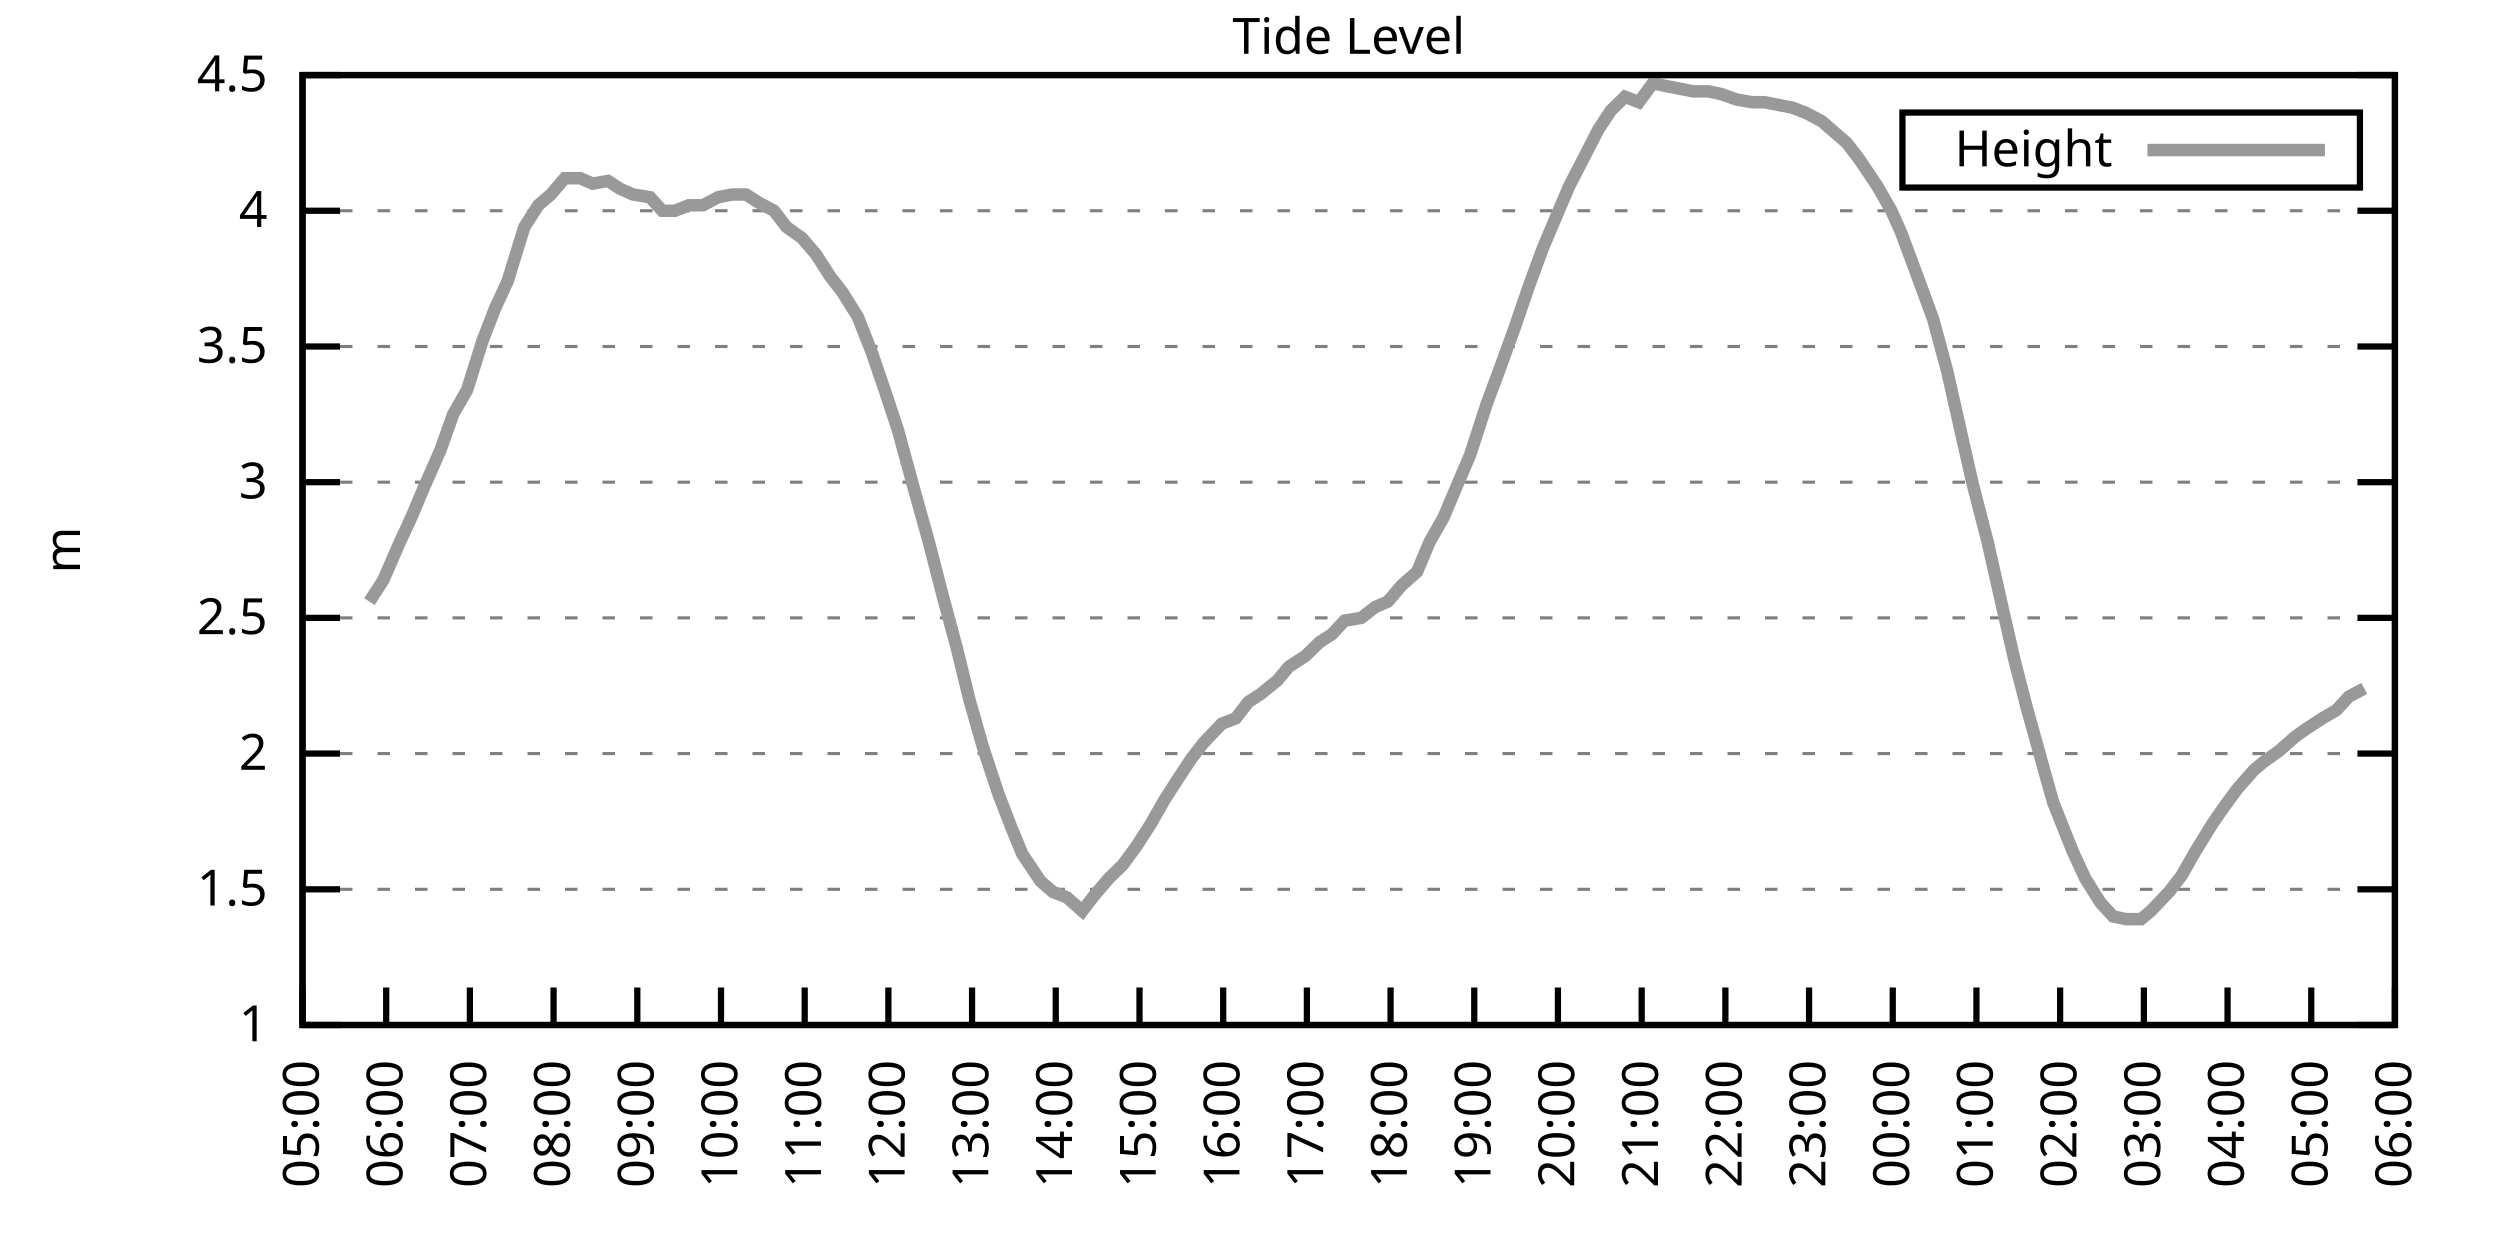
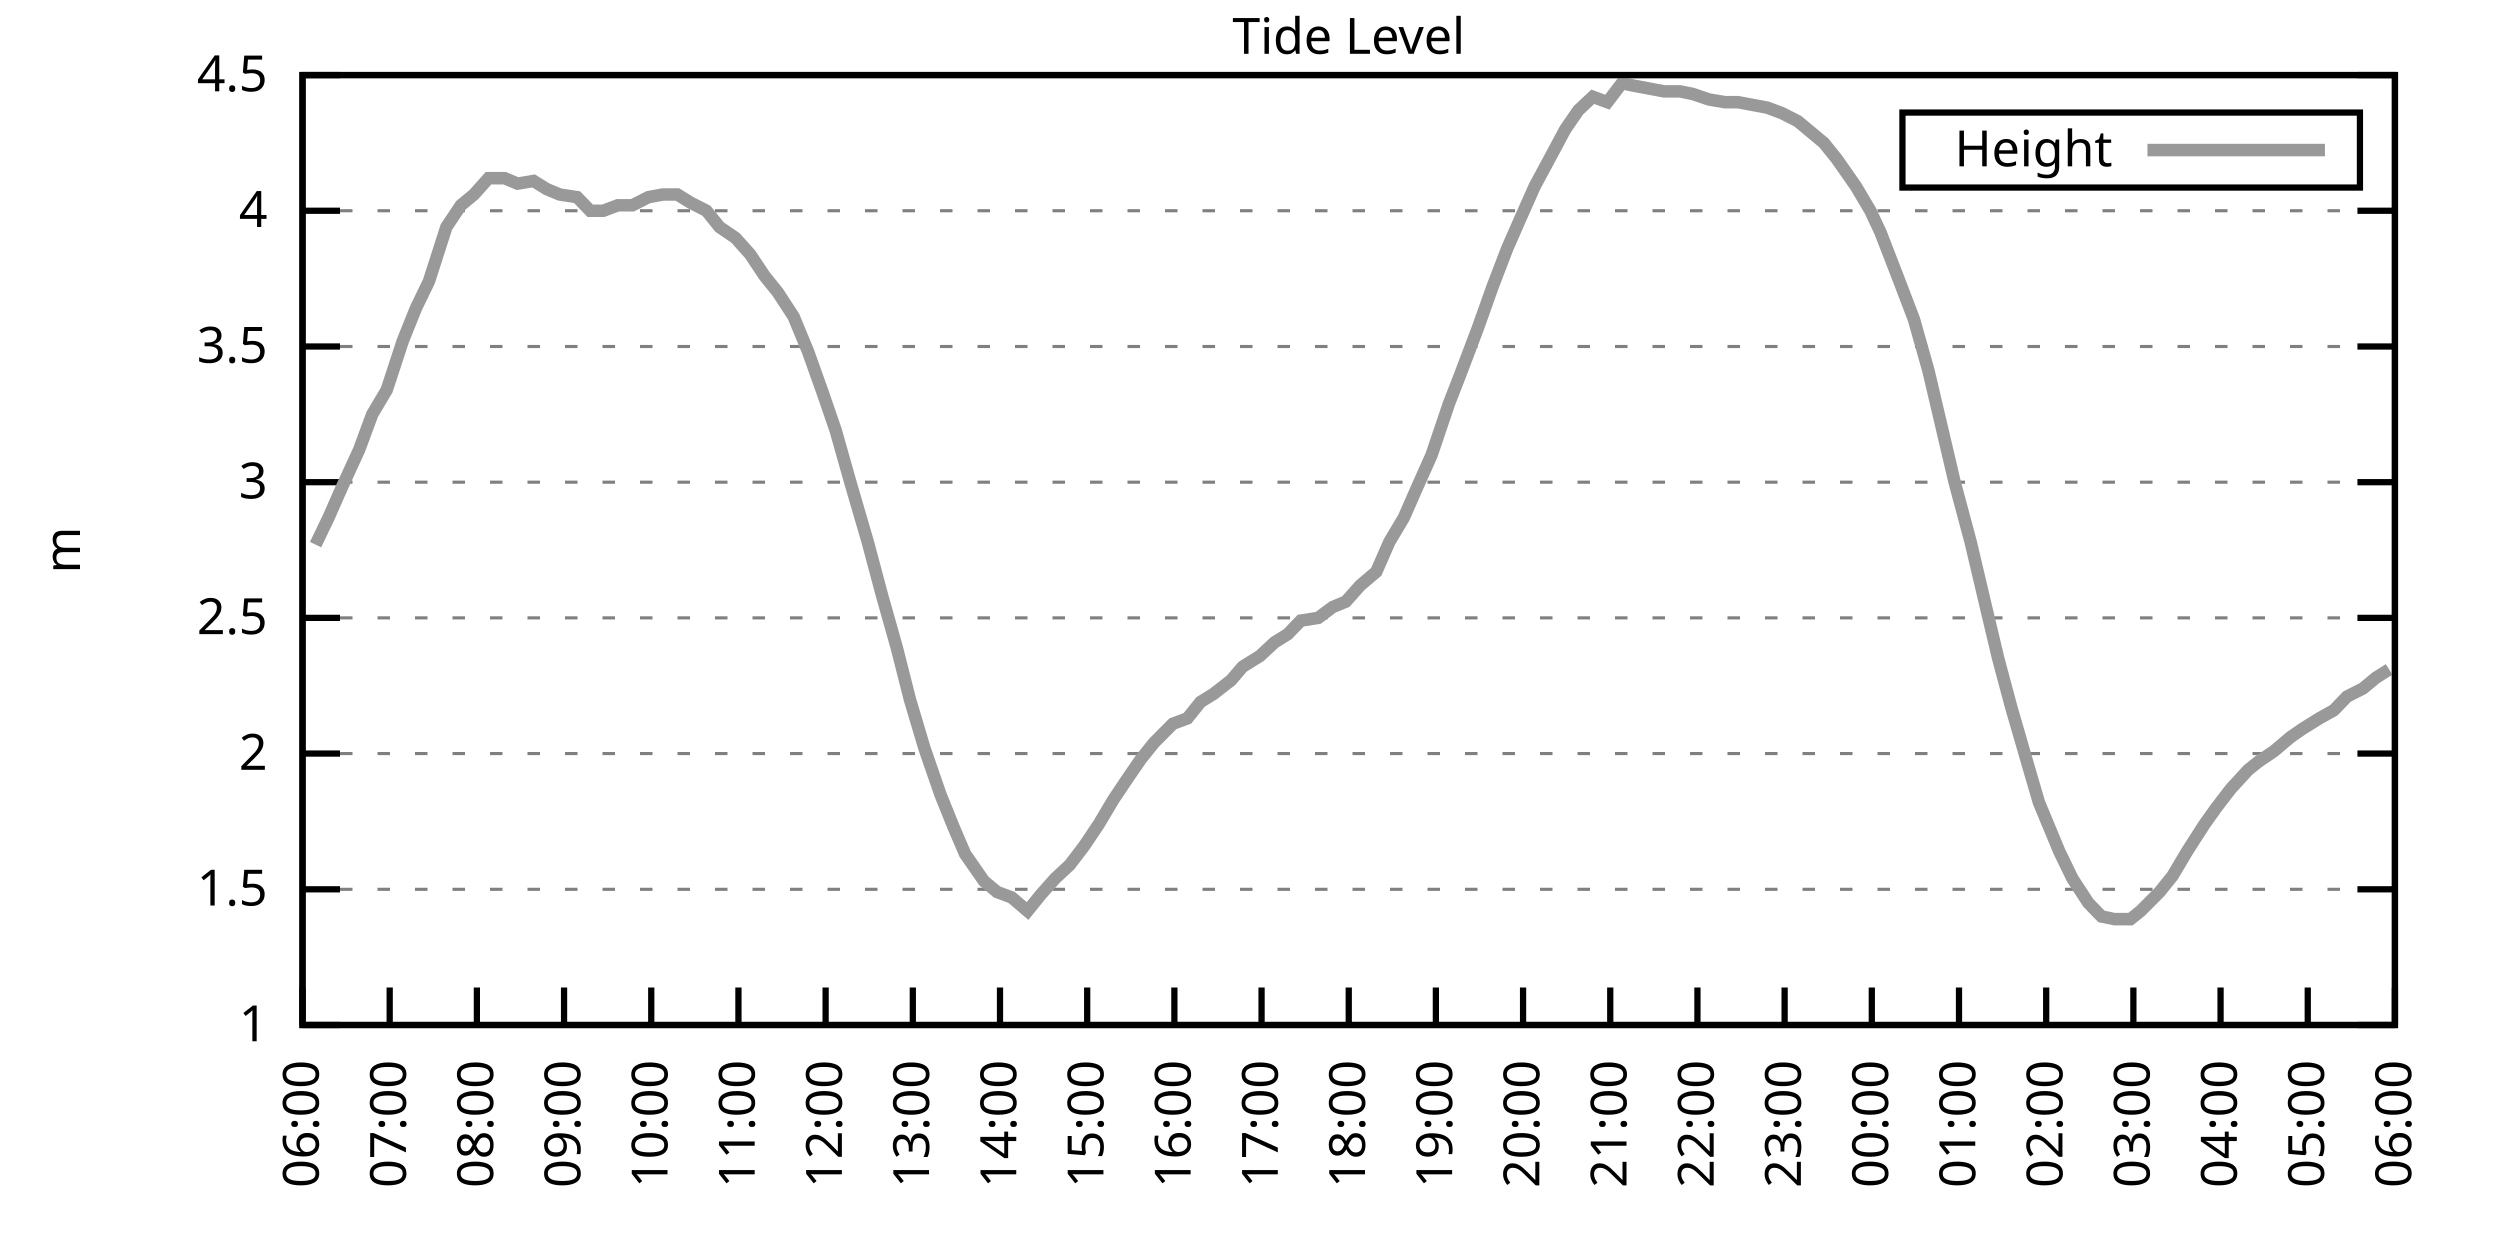
<svg xmlns="http://www.w3.org/2000/svg" xmlns:xlink="http://www.w3.org/1999/xlink" width="400" height="200" viewBox="0 0 400 200">
  <g id="gnuplot_canvas">
    <rect x="0" y="0" width="400" height="200" fill="none" />
    <defs>
      <circle id="gpDot" r="0.5" stroke-width="0.5" stroke="currentColor" />
      <path id="gpPt0" stroke-width="0.333" stroke="currentColor" d="M-1,0 h2 M0,-1 v2" />
      <path id="gpPt1" stroke-width="0.333" stroke="currentColor" d="M-1,-1 L1,1 M1,-1 L-1,1" />
      <path id="gpPt2" stroke-width="0.333" stroke="currentColor" d="M-1,0 L1,0 M0,-1 L0,1 M-1,-1 L1,1 M-1,1 L1,-1" />
      <rect id="gpPt3" stroke-width="0.333" stroke="currentColor" x="-1" y="-1" width="2" height="2" />
      <rect id="gpPt4" stroke-width="0.333" stroke="currentColor" fill="currentColor" x="-1" y="-1" width="2" height="2" />
      <circle id="gpPt5" stroke-width="0.333" stroke="currentColor" cx="0" cy="0" r="1" />
      <use xlink:href="#gpPt5" id="gpPt6" fill="currentColor" stroke="none" />
      <path id="gpPt7" stroke-width="0.333" stroke="currentColor" d="M0,-1.33 L-1.33,0.67 L1.33,0.67 z" />
      <use xlink:href="#gpPt7" id="gpPt8" fill="currentColor" stroke="none" />
      <use xlink:href="#gpPt7" id="gpPt9" stroke="currentColor" transform="rotate(180)" />
      <use xlink:href="#gpPt9" id="gpPt10" fill="currentColor" stroke="none" />
      <use xlink:href="#gpPt3" id="gpPt11" stroke="currentColor" transform="rotate(45)" />
      <use xlink:href="#gpPt11" id="gpPt12" fill="currentColor" stroke="none" />
      <path id="gpPt13" stroke-width="0.333" stroke="currentColor" d="M0,1.330 L1.265,0.411 L0.782,-1.067 L-0.782,-1.076 L-1.265,0.411 z" />
      <use xlink:href="#gpPt13" id="gpPt14" fill="currentColor" stroke="none" />
      <filter id="textbox" filterUnits="objectBoundingBox" x="0" y="0" height="1" width="1">
        <feFlood flood-color="white" flood-opacity="1" result="bgnd" />
        <feComposite in="SourceGraphic" in2="bgnd" operator="atop" />
      </filter>
      <filter id="greybox" filterUnits="objectBoundingBox" x="0" y="0" height="1" width="1">
        <feFlood flood-color="lightgrey" flood-opacity="1" result="grey" />
        <feComposite in="SourceGraphic" in2="grey" operator="atop" />
      </filter>
    </defs>
    <g fill="none" color="white" stroke="currentColor" stroke-width="1.00" stroke-linecap="butt" stroke-linejoin="miter">
</g>
    <g fill="none" color="black" stroke="currentColor" stroke-width="1.00" stroke-linecap="butt" stroke-linejoin="miter">
      <g stroke="none" shape-rendering="crispEdges">
        <polygon fill="rgb(255, 255, 255)" points="48.40,164.00 383.18,164.00 383.18,12.02 48.40,12.02 " />
      </g>
    </g>
    <g fill="none" color="black" stroke="currentColor" stroke-width="1.00" stroke-linecap="butt" stroke-linejoin="miter">
</g>
    <g fill="none" color="black" stroke="black" stroke-width="0.50" stroke-linecap="butt" stroke-linejoin="miter">
</g>
    <g fill="none" color="gray" stroke="currentColor" stroke-width="0.50" stroke-linecap="butt" stroke-linejoin="miter">
      <path stroke="gray" stroke-dasharray="2,4" class="gridline" d="M48.40,164.00 L383.19,164.00  " />
    </g>
    <g fill="none" color="gray" stroke="gray" stroke-width="1.00" stroke-linecap="butt" stroke-linejoin="miter">
</g>
    <g fill="none" color="black" stroke="currentColor" stroke-width="1.00" stroke-linecap="butt" stroke-linejoin="miter">
      <path stroke="black" d="M48.40,164.00 L54.40,164.00 M383.19,164.00 L377.19,164.00  " />
      <g transform="translate(42.80,166.60)" stroke="none" fill="black" font-family="Sans" font-size="8.00" text-anchor="end">
        <text>
          <tspan font-family="Sans"> 1</tspan>
        </text>
      </g>
    </g>
    <g fill="none" color="black" stroke="currentColor" stroke-width="1.00" stroke-linecap="butt" stroke-linejoin="miter">
</g>
    <g fill="none" color="black" stroke="black" stroke-width="0.50" stroke-linecap="butt" stroke-linejoin="miter">
</g>
    <g fill="none" color="gray" stroke="currentColor" stroke-width="0.50" stroke-linecap="butt" stroke-linejoin="miter">
      <path stroke="gray" stroke-dasharray="2,4" class="gridline" d="M48.40,142.29 L383.19,142.29  " />
    </g>
    <g fill="none" color="gray" stroke="gray" stroke-width="1.00" stroke-linecap="butt" stroke-linejoin="miter">
</g>
    <g fill="none" color="black" stroke="currentColor" stroke-width="1.00" stroke-linecap="butt" stroke-linejoin="miter">
      <path stroke="black" d="M48.40,142.29 L54.40,142.29 M383.19,142.29 L377.19,142.29  " />
      <g transform="translate(42.80,144.89)" stroke="none" fill="black" font-family="Sans" font-size="8.00" text-anchor="end">
        <text>
          <tspan font-family="Sans"> 1.5</tspan>
        </text>
      </g>
    </g>
    <g fill="none" color="black" stroke="currentColor" stroke-width="1.00" stroke-linecap="butt" stroke-linejoin="miter">
</g>
    <g fill="none" color="black" stroke="black" stroke-width="0.50" stroke-linecap="butt" stroke-linejoin="miter">
</g>
    <g fill="none" color="gray" stroke="currentColor" stroke-width="0.50" stroke-linecap="butt" stroke-linejoin="miter">
      <path stroke="gray" stroke-dasharray="2,4" class="gridline" d="M48.40,120.57 L383.19,120.57  " />
    </g>
    <g fill="none" color="gray" stroke="gray" stroke-width="1.00" stroke-linecap="butt" stroke-linejoin="miter">
</g>
    <g fill="none" color="black" stroke="currentColor" stroke-width="1.00" stroke-linecap="butt" stroke-linejoin="miter">
      <path stroke="black" d="M48.40,120.57 L54.40,120.57 M383.19,120.57 L377.19,120.57  " />
      <g transform="translate(42.80,123.17)" stroke="none" fill="black" font-family="Sans" font-size="8.00" text-anchor="end">
        <text>
          <tspan font-family="Sans"> 2</tspan>
        </text>
      </g>
    </g>
    <g fill="none" color="black" stroke="currentColor" stroke-width="1.00" stroke-linecap="butt" stroke-linejoin="miter">
</g>
    <g fill="none" color="black" stroke="black" stroke-width="0.50" stroke-linecap="butt" stroke-linejoin="miter">
</g>
    <g fill="none" color="gray" stroke="currentColor" stroke-width="0.50" stroke-linecap="butt" stroke-linejoin="miter">
      <path stroke="gray" stroke-dasharray="2,4" class="gridline" d="M48.40,98.86 L383.19,98.86  " />
    </g>
    <g fill="none" color="gray" stroke="gray" stroke-width="1.00" stroke-linecap="butt" stroke-linejoin="miter">
</g>
    <g fill="none" color="black" stroke="currentColor" stroke-width="1.00" stroke-linecap="butt" stroke-linejoin="miter">
      <path stroke="black" d="M48.40,98.86 L54.40,98.86 M383.19,98.86 L377.19,98.86  " />
      <g transform="translate(42.80,101.46)" stroke="none" fill="black" font-family="Sans" font-size="8.00" text-anchor="end">
        <text>
          <tspan font-family="Sans"> 2.5</tspan>
        </text>
      </g>
    </g>
    <g fill="none" color="black" stroke="currentColor" stroke-width="1.00" stroke-linecap="butt" stroke-linejoin="miter">
</g>
    <g fill="none" color="black" stroke="black" stroke-width="0.50" stroke-linecap="butt" stroke-linejoin="miter">
</g>
    <g fill="none" color="gray" stroke="currentColor" stroke-width="0.50" stroke-linecap="butt" stroke-linejoin="miter">
      <path stroke="gray" stroke-dasharray="2,4" class="gridline" d="M48.40,77.15 L383.19,77.15  " />
    </g>
    <g fill="none" color="gray" stroke="gray" stroke-width="1.00" stroke-linecap="butt" stroke-linejoin="miter">
</g>
    <g fill="none" color="black" stroke="currentColor" stroke-width="1.00" stroke-linecap="butt" stroke-linejoin="miter">
      <path stroke="black" d="M48.40,77.15 L54.40,77.15 M383.19,77.15 L377.19,77.15  " />
      <g transform="translate(42.80,79.75)" stroke="none" fill="black" font-family="Sans" font-size="8.00" text-anchor="end">
        <text>
          <tspan font-family="Sans"> 3</tspan>
        </text>
      </g>
    </g>
    <g fill="none" color="black" stroke="currentColor" stroke-width="1.00" stroke-linecap="butt" stroke-linejoin="miter">
</g>
    <g fill="none" color="black" stroke="black" stroke-width="0.50" stroke-linecap="butt" stroke-linejoin="miter">
</g>
    <g fill="none" color="gray" stroke="currentColor" stroke-width="0.50" stroke-linecap="butt" stroke-linejoin="miter">
      <path stroke="gray" stroke-dasharray="2,4" class="gridline" d="M48.40,55.44 L383.19,55.44  " />
    </g>
    <g fill="none" color="gray" stroke="gray" stroke-width="1.00" stroke-linecap="butt" stroke-linejoin="miter">
</g>
    <g fill="none" color="black" stroke="currentColor" stroke-width="1.00" stroke-linecap="butt" stroke-linejoin="miter">
      <path stroke="black" d="M48.40,55.44 L54.40,55.44 M383.19,55.44 L377.19,55.44  " />
      <g transform="translate(42.80,58.04)" stroke="none" fill="black" font-family="Sans" font-size="8.00" text-anchor="end">
        <text>
          <tspan font-family="Sans"> 3.5</tspan>
        </text>
      </g>
    </g>
    <g fill="none" color="black" stroke="currentColor" stroke-width="1.00" stroke-linecap="butt" stroke-linejoin="miter">
</g>
    <g fill="none" color="black" stroke="black" stroke-width="0.50" stroke-linecap="butt" stroke-linejoin="miter">
</g>
    <g fill="none" color="gray" stroke="currentColor" stroke-width="0.50" stroke-linecap="butt" stroke-linejoin="miter">
      <path stroke="gray" stroke-dasharray="2,4" class="gridline" d="M48.40,33.72 L383.19,33.72  " />
    </g>
    <g fill="none" color="gray" stroke="gray" stroke-width="1.00" stroke-linecap="butt" stroke-linejoin="miter">
</g>
    <g fill="none" color="black" stroke="currentColor" stroke-width="1.00" stroke-linecap="butt" stroke-linejoin="miter">
      <path stroke="black" d="M48.40,33.72 L54.40,33.72 M383.19,33.72 L377.19,33.72  " />
      <g transform="translate(42.80,36.32)" stroke="none" fill="black" font-family="Sans" font-size="8.00" text-anchor="end">
        <text>
          <tspan font-family="Sans"> 4</tspan>
        </text>
      </g>
    </g>
    <g fill="none" color="black" stroke="currentColor" stroke-width="1.00" stroke-linecap="butt" stroke-linejoin="miter">
</g>
    <g fill="none" color="black" stroke="black" stroke-width="0.50" stroke-linecap="butt" stroke-linejoin="miter">
</g>
    <g fill="none" color="gray" stroke="currentColor" stroke-width="0.50" stroke-linecap="butt" stroke-linejoin="miter">
      <path stroke="gray" stroke-dasharray="2,4" class="gridline" d="M48.40,12.01 L383.19,12.01  " />
    </g>
    <g fill="none" color="gray" stroke="gray" stroke-width="1.00" stroke-linecap="butt" stroke-linejoin="miter">
</g>
    <g fill="none" color="black" stroke="currentColor" stroke-width="1.00" stroke-linecap="butt" stroke-linejoin="miter">
      <path stroke="black" d="M48.40,12.01 L54.40,12.01 M383.19,12.01 L377.19,12.01  " />
      <g transform="translate(42.80,14.61)" stroke="none" fill="black" font-family="Sans" font-size="8.00" text-anchor="end">
        <text>
          <tspan font-family="Sans"> 4.5</tspan>
        </text>
      </g>
    </g>
    <g fill="none" color="black" stroke="currentColor" stroke-width="1.00" stroke-linecap="butt" stroke-linejoin="miter">
      <path stroke="black" d="M48.40,164.00 L48.40,158.00  " />
      <g transform="translate(51.00,169.60) rotate(270.00)" stroke="none" fill="black" font-family="Sans" font-size="8.00" text-anchor="end">
        <text>
-           <tspan font-family="Sans">05:00</tspan>
-         </text>
-       </g>
-     </g>
-     <g fill="none" color="black" stroke="currentColor" stroke-width="1.00" stroke-linecap="butt" stroke-linejoin="miter">
-       <path stroke="black" d="M61.79,164.00 L61.79,158.00  " />
-       <g transform="translate(64.39,169.60) rotate(270.00)" stroke="none" fill="black" font-family="Sans" font-size="8.00" text-anchor="end">
-         <text>
          <tspan font-family="Sans">06:00</tspan>
        </text>
      </g>
    </g>
    <g fill="none" color="black" stroke="currentColor" stroke-width="1.00" stroke-linecap="butt" stroke-linejoin="miter">
-       <path stroke="black" d="M75.18,164.00 L75.18,158.00  " />
-       <g transform="translate(77.78,169.60) rotate(270.00)" stroke="none" fill="black" font-family="Sans" font-size="8.00" text-anchor="end">
+       <path stroke="black" d="M62.35,164.00 L62.35,158.00  " />
+       <g transform="translate(64.95,169.60) rotate(270.00)" stroke="none" fill="black" font-family="Sans" font-size="8.00" text-anchor="end">
        <text>
          <tspan font-family="Sans">07:00</tspan>
        </text>
      </g>
    </g>
    <g fill="none" color="black" stroke="currentColor" stroke-width="1.00" stroke-linecap="butt" stroke-linejoin="miter">
-       <path stroke="black" d="M88.57,164.00 L88.57,158.00  " />
-       <g transform="translate(91.17,169.60) rotate(270.00)" stroke="none" fill="black" font-family="Sans" font-size="8.00" text-anchor="end">
+       <path stroke="black" d="M76.30,164.00 L76.30,158.00  " />
+       <g transform="translate(78.90,169.60) rotate(270.00)" stroke="none" fill="black" font-family="Sans" font-size="8.00" text-anchor="end">
        <text>
          <tspan font-family="Sans">08:00</tspan>
        </text>
      </g>
    </g>
    <g fill="none" color="black" stroke="currentColor" stroke-width="1.00" stroke-linecap="butt" stroke-linejoin="miter">
-       <path stroke="black" d="M101.97,164.00 L101.97,158.00  " />
-       <g transform="translate(104.57,169.60) rotate(270.00)" stroke="none" fill="black" font-family="Sans" font-size="8.00" text-anchor="end">
+       <path stroke="black" d="M90.25,164.00 L90.25,158.00  " />
+       <g transform="translate(92.85,169.60) rotate(270.00)" stroke="none" fill="black" font-family="Sans" font-size="8.00" text-anchor="end">
        <text>
          <tspan font-family="Sans">09:00</tspan>
        </text>
      </g>
    </g>
    <g fill="none" color="black" stroke="currentColor" stroke-width="1.00" stroke-linecap="butt" stroke-linejoin="miter">
-       <path stroke="black" d="M115.36,164.00 L115.36,158.00  " />
-       <g transform="translate(117.96,169.60) rotate(270.00)" stroke="none" fill="black" font-family="Sans" font-size="8.00" text-anchor="end">
+       <path stroke="black" d="M104.20,164.00 L104.20,158.00  " />
+       <g transform="translate(106.80,169.60) rotate(270.00)" stroke="none" fill="black" font-family="Sans" font-size="8.00" text-anchor="end">
        <text>
          <tspan font-family="Sans">10:00</tspan>
        </text>
      </g>
    </g>
    <g fill="none" color="black" stroke="currentColor" stroke-width="1.00" stroke-linecap="butt" stroke-linejoin="miter">
-       <path stroke="black" d="M128.75,164.00 L128.75,158.00  " />
-       <g transform="translate(131.35,169.60) rotate(270.00)" stroke="none" fill="black" font-family="Sans" font-size="8.00" text-anchor="end">
+       <path stroke="black" d="M118.15,164.00 L118.15,158.00  " />
+       <g transform="translate(120.75,169.60) rotate(270.00)" stroke="none" fill="black" font-family="Sans" font-size="8.00" text-anchor="end">
        <text>
          <tspan font-family="Sans">11:00</tspan>
        </text>
      </g>
    </g>
    <g fill="none" color="black" stroke="currentColor" stroke-width="1.00" stroke-linecap="butt" stroke-linejoin="miter">
-       <path stroke="black" d="M142.14,164.00 L142.14,158.00  " />
-       <g transform="translate(144.74,169.60) rotate(270.00)" stroke="none" fill="black" font-family="Sans" font-size="8.00" text-anchor="end">
+       <path stroke="black" d="M132.10,164.00 L132.10,158.00  " />
+       <g transform="translate(134.70,169.60) rotate(270.00)" stroke="none" fill="black" font-family="Sans" font-size="8.00" text-anchor="end">
        <text>
          <tspan font-family="Sans">12:00</tspan>
        </text>
      </g>
    </g>
    <g fill="none" color="black" stroke="currentColor" stroke-width="1.00" stroke-linecap="butt" stroke-linejoin="miter">
-       <path stroke="black" d="M155.53,164.00 L155.53,158.00  " />
-       <g transform="translate(158.13,169.60) rotate(270.00)" stroke="none" fill="black" font-family="Sans" font-size="8.00" text-anchor="end">
+       <path stroke="black" d="M146.05,164.00 L146.05,158.00  " />
+       <g transform="translate(148.65,169.60) rotate(270.00)" stroke="none" fill="black" font-family="Sans" font-size="8.00" text-anchor="end">
        <text>
          <tspan font-family="Sans">13:00</tspan>
        </text>
      </g>
    </g>
    <g fill="none" color="black" stroke="currentColor" stroke-width="1.00" stroke-linecap="butt" stroke-linejoin="miter">
-       <path stroke="black" d="M168.92,164.00 L168.92,158.00  " />
-       <g transform="translate(171.52,169.60) rotate(270.00)" stroke="none" fill="black" font-family="Sans" font-size="8.00" text-anchor="end">
+       <path stroke="black" d="M160.00,164.00 L160.00,158.00  " />
+       <g transform="translate(162.60,169.60) rotate(270.00)" stroke="none" fill="black" font-family="Sans" font-size="8.00" text-anchor="end">
        <text>
          <tspan font-family="Sans">14:00</tspan>
        </text>
      </g>
    </g>
    <g fill="none" color="black" stroke="currentColor" stroke-width="1.00" stroke-linecap="butt" stroke-linejoin="miter">
-       <path stroke="black" d="M182.32,164.00 L182.32,158.00  " />
-       <g transform="translate(184.92,169.60) rotate(270.00)" stroke="none" fill="black" font-family="Sans" font-size="8.00" text-anchor="end">
+       <path stroke="black" d="M173.95,164.00 L173.95,158.00  " />
+       <g transform="translate(176.55,169.60) rotate(270.00)" stroke="none" fill="black" font-family="Sans" font-size="8.00" text-anchor="end">
        <text>
          <tspan font-family="Sans">15:00</tspan>
        </text>
      </g>
    </g>
    <g fill="none" color="black" stroke="currentColor" stroke-width="1.00" stroke-linecap="butt" stroke-linejoin="miter">
-       <path stroke="black" d="M195.71,164.00 L195.71,158.00  " />
-       <g transform="translate(198.31,169.60) rotate(270.00)" stroke="none" fill="black" font-family="Sans" font-size="8.00" text-anchor="end">
+       <path stroke="black" d="M187.90,164.00 L187.90,158.00  " />
+       <g transform="translate(190.50,169.60) rotate(270.00)" stroke="none" fill="black" font-family="Sans" font-size="8.00" text-anchor="end">
        <text>
          <tspan font-family="Sans">16:00</tspan>
        </text>
      </g>
    </g>
    <g fill="none" color="black" stroke="currentColor" stroke-width="1.00" stroke-linecap="butt" stroke-linejoin="miter">
-       <path stroke="black" d="M209.10,164.00 L209.10,158.00  " />
-       <g transform="translate(211.70,169.60) rotate(270.00)" stroke="none" fill="black" font-family="Sans" font-size="8.00" text-anchor="end">
+       <path stroke="black" d="M201.85,164.00 L201.85,158.00  " />
+       <g transform="translate(204.45,169.60) rotate(270.00)" stroke="none" fill="black" font-family="Sans" font-size="8.00" text-anchor="end">
        <text>
          <tspan font-family="Sans">17:00</tspan>
        </text>
      </g>
    </g>
    <g fill="none" color="black" stroke="currentColor" stroke-width="1.00" stroke-linecap="butt" stroke-linejoin="miter">
-       <path stroke="black" d="M222.49,164.00 L222.49,158.00  " />
-       <g transform="translate(225.09,169.60) rotate(270.00)" stroke="none" fill="black" font-family="Sans" font-size="8.00" text-anchor="end">
+       <path stroke="black" d="M215.80,164.00 L215.80,158.00  " />
+       <g transform="translate(218.40,169.60) rotate(270.00)" stroke="none" fill="black" font-family="Sans" font-size="8.00" text-anchor="end">
        <text>
          <tspan font-family="Sans">18:00</tspan>
        </text>
      </g>
    </g>
    <g fill="none" color="black" stroke="currentColor" stroke-width="1.00" stroke-linecap="butt" stroke-linejoin="miter">
-       <path stroke="black" d="M235.88,164.00 L235.88,158.00  " />
-       <g transform="translate(238.48,169.60) rotate(270.00)" stroke="none" fill="black" font-family="Sans" font-size="8.00" text-anchor="end">
+       <path stroke="black" d="M229.74,164.00 L229.74,158.00  " />
+       <g transform="translate(232.34,169.60) rotate(270.00)" stroke="none" fill="black" font-family="Sans" font-size="8.00" text-anchor="end">
        <text>
          <tspan font-family="Sans">19:00</tspan>
        </text>
      </g>
    </g>
    <g fill="none" color="black" stroke="currentColor" stroke-width="1.00" stroke-linecap="butt" stroke-linejoin="miter">
-       <path stroke="black" d="M249.27,164.00 L249.27,158.00  " />
-       <g transform="translate(251.87,169.60) rotate(270.00)" stroke="none" fill="black" font-family="Sans" font-size="8.00" text-anchor="end">
+       <path stroke="black" d="M243.69,164.00 L243.69,158.00  " />
+       <g transform="translate(246.29,169.60) rotate(270.00)" stroke="none" fill="black" font-family="Sans" font-size="8.00" text-anchor="end">
        <text>
          <tspan font-family="Sans">20:00</tspan>
        </text>
      </g>
    </g>
    <g fill="none" color="black" stroke="currentColor" stroke-width="1.00" stroke-linecap="butt" stroke-linejoin="miter">
-       <path stroke="black" d="M262.67,164.00 L262.67,158.00  " />
-       <g transform="translate(265.27,169.60) rotate(270.00)" stroke="none" fill="black" font-family="Sans" font-size="8.00" text-anchor="end">
+       <path stroke="black" d="M257.64,164.00 L257.64,158.00  " />
+       <g transform="translate(260.24,169.60) rotate(270.00)" stroke="none" fill="black" font-family="Sans" font-size="8.00" text-anchor="end">
        <text>
          <tspan font-family="Sans">21:00</tspan>
        </text>
      </g>
    </g>
    <g fill="none" color="black" stroke="currentColor" stroke-width="1.00" stroke-linecap="butt" stroke-linejoin="miter">
-       <path stroke="black" d="M276.06,164.00 L276.06,158.00  " />
-       <g transform="translate(278.66,169.60) rotate(270.00)" stroke="none" fill="black" font-family="Sans" font-size="8.00" text-anchor="end">
+       <path stroke="black" d="M271.59,164.00 L271.59,158.00  " />
+       <g transform="translate(274.19,169.60) rotate(270.00)" stroke="none" fill="black" font-family="Sans" font-size="8.00" text-anchor="end">
        <text>
          <tspan font-family="Sans">22:00</tspan>
        </text>
      </g>
    </g>
    <g fill="none" color="black" stroke="currentColor" stroke-width="1.00" stroke-linecap="butt" stroke-linejoin="miter">
-       <path stroke="black" d="M289.45,164.00 L289.45,158.00  " />
-       <g transform="translate(292.05,169.60) rotate(270.00)" stroke="none" fill="black" font-family="Sans" font-size="8.00" text-anchor="end">
+       <path stroke="black" d="M285.54,164.00 L285.54,158.00  " />
+       <g transform="translate(288.14,169.60) rotate(270.00)" stroke="none" fill="black" font-family="Sans" font-size="8.00" text-anchor="end">
        <text>
          <tspan font-family="Sans">23:00</tspan>
        </text>
      </g>
    </g>
    <g fill="none" color="black" stroke="currentColor" stroke-width="1.00" stroke-linecap="butt" stroke-linejoin="miter">
-       <path stroke="black" d="M302.84,164.00 L302.84,158.00  " />
-       <g transform="translate(305.44,169.60) rotate(270.00)" stroke="none" fill="black" font-family="Sans" font-size="8.00" text-anchor="end">
+       <path stroke="black" d="M299.49,164.00 L299.49,158.00  " />
+       <g transform="translate(302.09,169.60) rotate(270.00)" stroke="none" fill="black" font-family="Sans" font-size="8.00" text-anchor="end">
        <text>
          <tspan font-family="Sans">00:00</tspan>
        </text>
      </g>
    </g>
    <g fill="none" color="black" stroke="currentColor" stroke-width="1.00" stroke-linecap="butt" stroke-linejoin="miter">
-       <path stroke="black" d="M316.23,164.00 L316.23,158.00  " />
-       <g transform="translate(318.83,169.60) rotate(270.00)" stroke="none" fill="black" font-family="Sans" font-size="8.00" text-anchor="end">
+       <path stroke="black" d="M313.44,164.00 L313.44,158.00  " />
+       <g transform="translate(316.04,169.60) rotate(270.00)" stroke="none" fill="black" font-family="Sans" font-size="8.00" text-anchor="end">
        <text>
          <tspan font-family="Sans">01:00</tspan>
        </text>
      </g>
    </g>
    <g fill="none" color="black" stroke="currentColor" stroke-width="1.00" stroke-linecap="butt" stroke-linejoin="miter">
-       <path stroke="black" d="M329.62,164.00 L329.62,158.00  " />
-       <g transform="translate(332.22,169.60) rotate(270.00)" stroke="none" fill="black" font-family="Sans" font-size="8.00" text-anchor="end">
+       <path stroke="black" d="M327.39,164.00 L327.39,158.00  " />
+       <g transform="translate(329.99,169.60) rotate(270.00)" stroke="none" fill="black" font-family="Sans" font-size="8.00" text-anchor="end">
        <text>
          <tspan font-family="Sans">02:00</tspan>
        </text>
      </g>
    </g>
    <g fill="none" color="black" stroke="currentColor" stroke-width="1.00" stroke-linecap="butt" stroke-linejoin="miter">
-       <path stroke="black" d="M343.02,164.00 L343.02,158.00  " />
-       <g transform="translate(345.62,169.60) rotate(270.00)" stroke="none" fill="black" font-family="Sans" font-size="8.00" text-anchor="end">
+       <path stroke="black" d="M341.34,164.00 L341.34,158.00  " />
+       <g transform="translate(343.94,169.60) rotate(270.00)" stroke="none" fill="black" font-family="Sans" font-size="8.00" text-anchor="end">
        <text>
          <tspan font-family="Sans">03:00</tspan>
        </text>
      </g>
    </g>
    <g fill="none" color="black" stroke="currentColor" stroke-width="1.00" stroke-linecap="butt" stroke-linejoin="miter">
-       <path stroke="black" d="M356.41,164.00 L356.41,158.00  " />
-       <g transform="translate(359.01,169.60) rotate(270.00)" stroke="none" fill="black" font-family="Sans" font-size="8.00" text-anchor="end">
+       <path stroke="black" d="M355.29,164.00 L355.29,158.00  " />
+       <g transform="translate(357.89,169.60) rotate(270.00)" stroke="none" fill="black" font-family="Sans" font-size="8.00" text-anchor="end">
        <text>
          <tspan font-family="Sans">04:00</tspan>
        </text>
      </g>
    </g>
    <g fill="none" color="black" stroke="currentColor" stroke-width="1.00" stroke-linecap="butt" stroke-linejoin="miter">
-       <path stroke="black" d="M369.80,164.00 L369.80,158.00  " />
-       <g transform="translate(372.40,169.60) rotate(270.00)" stroke="none" fill="black" font-family="Sans" font-size="8.00" text-anchor="end">
+       <path stroke="black" d="M369.24,164.00 L369.24,158.00  " />
+       <g transform="translate(371.84,169.60) rotate(270.00)" stroke="none" fill="black" font-family="Sans" font-size="8.00" text-anchor="end">
        <text>
          <tspan font-family="Sans">05:00</tspan>
        </text>
      </g>
    </g>
    <g fill="none" color="black" stroke="currentColor" stroke-width="1.00" stroke-linecap="butt" stroke-linejoin="miter">
      <path stroke="black" d="M383.19,164.00 L383.19,158.00  " />
      <g transform="translate(385.79,169.60) rotate(270.00)" stroke="none" fill="black" font-family="Sans" font-size="8.00" text-anchor="end">
        <text>
          <tspan font-family="Sans">06:00</tspan>
        </text>
      </g>
    </g>
    <g fill="none" color="black" stroke="currentColor" stroke-width="1.00" stroke-linecap="butt" stroke-linejoin="miter">
</g>
    <g fill="none" color="black" stroke="currentColor" stroke-width="1.00" stroke-linecap="butt" stroke-linejoin="miter">
      <path stroke="black" d="M48.40,12.01 L48.40,164.00 L383.19,164.00 L383.19,12.01 L48.40,12.01 Z  " />
    </g>
    <g fill="none" color="black" stroke="currentColor" stroke-width="1.00" stroke-linecap="butt" stroke-linejoin="miter">
</g>
    <g fill="none" color="black" stroke="currentColor" stroke-width="1.00" stroke-linecap="butt" stroke-linejoin="miter">
      <path stroke="black" d="M304.39,30.01 L304.39,18.01 L377.59,18.01 L377.59,30.01 L304.39,30.01 Z  " />
    </g>
    <g id="Tide_level_plot_1">
      <g fill="none" color="white" stroke="black" stroke-width="2.00" stroke-linecap="butt" stroke-linejoin="miter">
</g>
      <g fill="none" color="black" stroke="currentColor" stroke-width="2.00" stroke-linecap="butt" stroke-linejoin="miter">
        <g transform="translate(337.99,26.61)" stroke="none" fill="black" font-family="Sans" font-size="8.00" text-anchor="end">
          <text>
            <tspan font-family="Sans">Height</tspan>
          </text>
        </g>
      </g>
      <g fill="none" color="black" stroke="currentColor" stroke-width="2.00" stroke-linecap="butt" stroke-linejoin="miter">
-         <path stroke="rgb(153, 153, 153)" d="M343.59,24.01 L371.99,24.01 M59.11,96.26 L61.35,92.78 L63.80,87.14 L65.81,82.79 L67.82,78.02 L70.50,71.94   L72.50,66.29 L74.74,62.38 L77.19,54.57 L79.20,49.36 L81.21,45.01 L83.89,36.33 L86.12,32.85 L88.13,31.12   L90.36,28.51 L92.82,28.51 L94.82,29.38 L97.28,28.95 L99.29,30.25 L101.30,31.12 L103.98,31.55 L105.98,33.72   L107.99,33.72 L110.22,32.85 L112.46,32.85 L114.91,31.55 L117.14,31.12 L119.38,31.12 L121.38,32.42 L123.84,33.72   L125.85,36.33 L128.30,38.07 L130.54,40.67 L132.77,44.15 L134.78,46.75 L137.23,50.66 L139.46,56.30 L141.69,62.82   L143.70,68.90 L145.94,77.15 L148.61,86.70 L150.85,95.39 L153.08,103.64 L155.09,111.89 L157.32,119.71 L159.77,127.09   L161.78,132.30 L163.57,136.64 L166.47,140.98 L168.48,142.72 L170.71,143.59 L173.17,145.76 L175.17,143.16 L177.41,140.55   L179.64,138.38 L181.87,135.34 L184.10,131.86 L186.33,127.96 L188.57,124.48 L190.57,121.44 L192.58,118.84 L195.48,115.80   L197.72,114.93 L199.73,112.32 L201.73,111.02 L204.41,108.85 L206.20,106.68 L208.88,104.94 L211.11,102.77 L213.12,101.47   L215.13,99.30 L217.80,98.86 L220.04,97.12 L222.04,96.26 L224.28,93.65 L226.73,91.48 L228.74,86.70 L230.97,82.79   L232.98,78.02 L235.21,72.81 L237.89,64.56 L239.68,59.78 L242.36,52.40 L244.59,45.88 L246.82,39.80 L248.83,35.03   L251.06,29.81 L253.07,25.91 L255.75,20.70 L257.76,17.66 L259.99,15.48 L262.22,16.35 L264.45,13.31 L266.46,13.75   L268.69,14.18 L270.92,14.62 L273.38,14.62 L275.39,15.05 L277.84,15.92 L280.30,16.35 L282.31,16.35 L284.54,16.79   L286.77,17.22 L289.00,18.09 L291.46,19.39 L293.47,21.13 L295.48,22.87 L297.48,25.47 L300.39,29.81 L302.62,33.72   L304.18,37.20 L307.08,45.01 L309.31,51.09 L311.54,59.34 L315.56,77.15 L318.02,86.70 L320.47,97.56 L322.26,105.38   L324.27,113.19 L327.17,123.61 L328.51,128.39 L331.63,136.21 L333.64,140.55 L336.10,144.46 L338.10,146.63 L340.11,147.06   L342.57,147.06 L344.13,145.76 L347.03,142.72 L349.04,140.12 L351.27,136.21 L353.95,131.86 L355.74,129.26 L357.97,126.22   L360.65,123.18 L362.21,121.88 L364.66,120.14 L367.12,117.97 L368.91,116.67 L371.58,114.93 L373.82,113.63 L375.82,111.45   L378.28,110.15  " />
+         <path stroke="rgb(153, 153, 153)" d="M343.59,24.01 L371.99,24.01 M50.49,87.14 L52.58,82.79 L54.68,78.02 L57.47,71.94 L59.56,66.29 L61.88,62.38   L64.44,54.57 L66.53,49.36 L68.63,45.01 L71.42,36.33 L73.74,32.85 L75.83,31.12 L78.16,28.51 L80.72,28.51   L82.81,29.38 L85.37,28.95 L87.46,30.25 L89.55,31.12 L92.34,31.55 L94.43,33.72 L96.53,33.72 L98.85,32.85   L101.18,32.85 L103.73,31.55 L106.06,31.12 L108.38,31.12 L110.48,32.42 L113.03,33.72 L115.13,36.33 L117.68,38.07   L120.01,40.67 L122.33,44.15 L124.43,46.75 L126.98,50.66 L129.31,56.30 L131.63,62.82 L133.72,68.90 L136.05,77.15   L138.84,86.70 L141.16,95.39 L143.49,103.64 L145.58,111.89 L147.91,119.71 L150.46,127.09 L152.56,132.30 L154.42,136.64   L157.44,140.98 L159.53,142.72 L161.86,143.59 L164.41,145.76 L166.51,143.16 L168.83,140.55 L171.16,138.38 L173.48,135.34   L175.81,131.86 L178.13,127.96 L180.46,124.48 L182.55,121.44 L184.64,118.84 L187.66,115.80 L189.99,114.93 L192.08,112.32   L194.17,111.02 L196.96,108.85 L198.82,106.68 L201.61,104.94 L203.94,102.77 L206.03,101.47 L208.12,99.30 L210.91,98.86   L213.24,97.12 L215.33,96.26 L217.65,93.65 L220.21,91.48 L222.30,86.70 L224.63,82.79 L226.72,78.02 L229.05,72.81   L231.84,64.56 L233.70,59.78 L236.49,52.40 L238.81,45.88 L241.14,39.80 L243.23,35.03 L245.55,29.81 L247.65,25.91   L250.44,20.70 L252.53,17.66 L254.85,15.48 L257.18,16.35 L259.50,13.31 L261.60,13.75 L263.92,14.18 L266.25,14.62   L268.80,14.62 L270.90,15.05 L273.45,15.92 L276.01,16.35 L278.10,16.35 L280.43,16.79 L282.75,17.22 L285.08,18.09   L287.64,19.39 L289.73,21.13 L291.82,22.87 L293.91,25.47 L296.94,29.81 L299.26,33.72 L300.89,37.20 L303.91,45.01   L306.23,51.09 L308.56,59.34 L312.74,77.15 L315.30,86.70 L317.86,97.56 L319.72,105.38 L321.81,113.19 L324.83,123.61   L326.23,128.39 L329.48,136.21 L331.58,140.55 L334.13,144.46 L336.23,146.63 L338.32,147.06 L340.88,147.06 L342.50,145.76   L345.53,142.72 L347.62,140.12 L349.94,136.21 L352.73,131.86 L354.59,129.26 L356.92,126.22 L359.71,123.18 L361.34,121.88   L363.89,120.14 L366.45,117.97 L368.31,116.67 L371.10,114.93 L373.43,113.63 L375.52,111.45 L378.08,110.15 L380.17,108.42   L382.26,107.11  " />
      </g>
    </g>
    <g fill="none" color="black" stroke="currentColor" stroke-width="2.00" stroke-linecap="butt" stroke-linejoin="miter">
</g>
    <g fill="none" color="black" stroke="black" stroke-width="1.00" stroke-linecap="butt" stroke-linejoin="miter">
</g>
    <g fill="none" color="black" stroke="currentColor" stroke-width="1.00" stroke-linecap="butt" stroke-linejoin="miter">
      <path stroke="black" d="M48.40,12.01 L48.40,164.00 L383.19,164.00 L383.19,12.01 L48.40,12.01 Z  " />
      <g transform="translate(12.80,88.01) rotate(270.00)" stroke="none" fill="black" font-family="Sans" font-size="8.00" text-anchor="middle">
        <text>
          <tspan font-family="Sans">m</tspan>
        </text>
      </g>
    </g>
    <g fill="none" color="black" stroke="currentColor" stroke-width="1.00" stroke-linecap="butt" stroke-linejoin="miter">
</g>
    <g fill="none" color="black" stroke="currentColor" stroke-width="1.00" stroke-linecap="butt" stroke-linejoin="miter">
      <g transform="translate(215.79,8.61)" stroke="none" fill="black" font-family="Sans" font-size="8.00" text-anchor="middle">
        <text>
          <tspan font-family="Sans">Tide Level</tspan>
        </text>
      </g>
    </g>
    <g fill="none" color="black" stroke="currentColor" stroke-width="1.00" stroke-linecap="butt" stroke-linejoin="miter">
</g>
  </g>
</svg>
